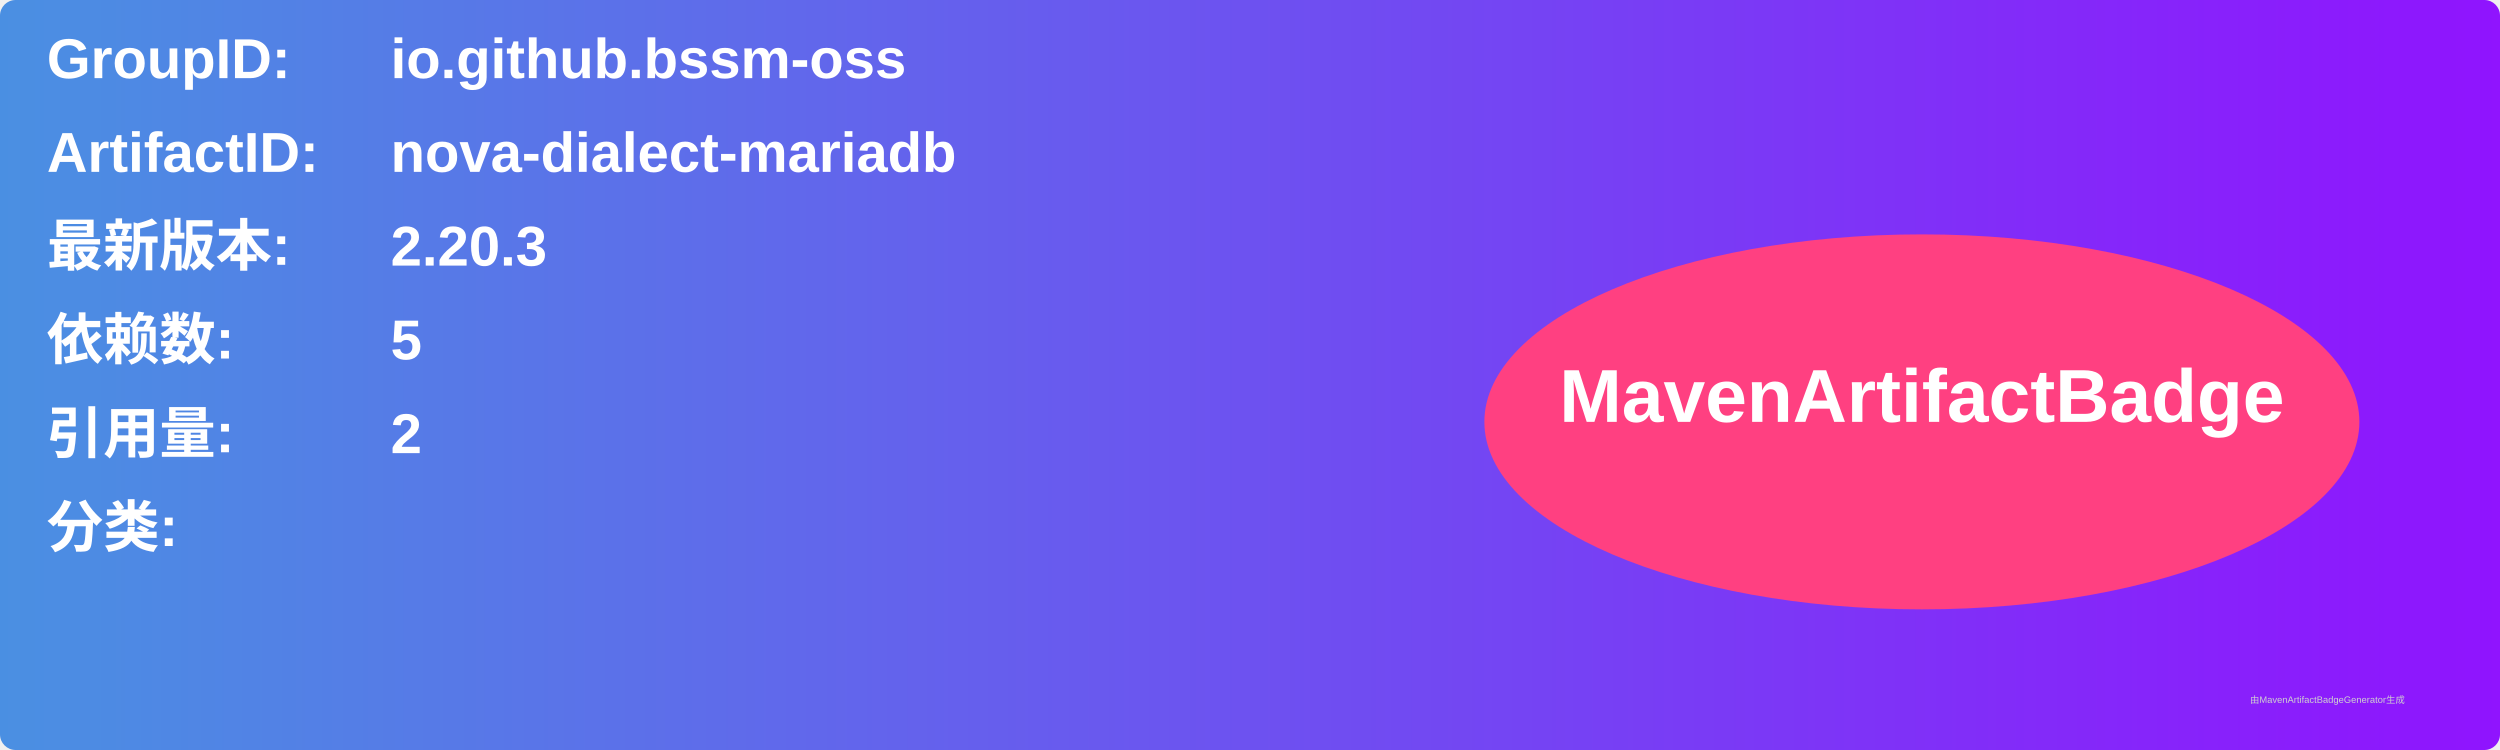
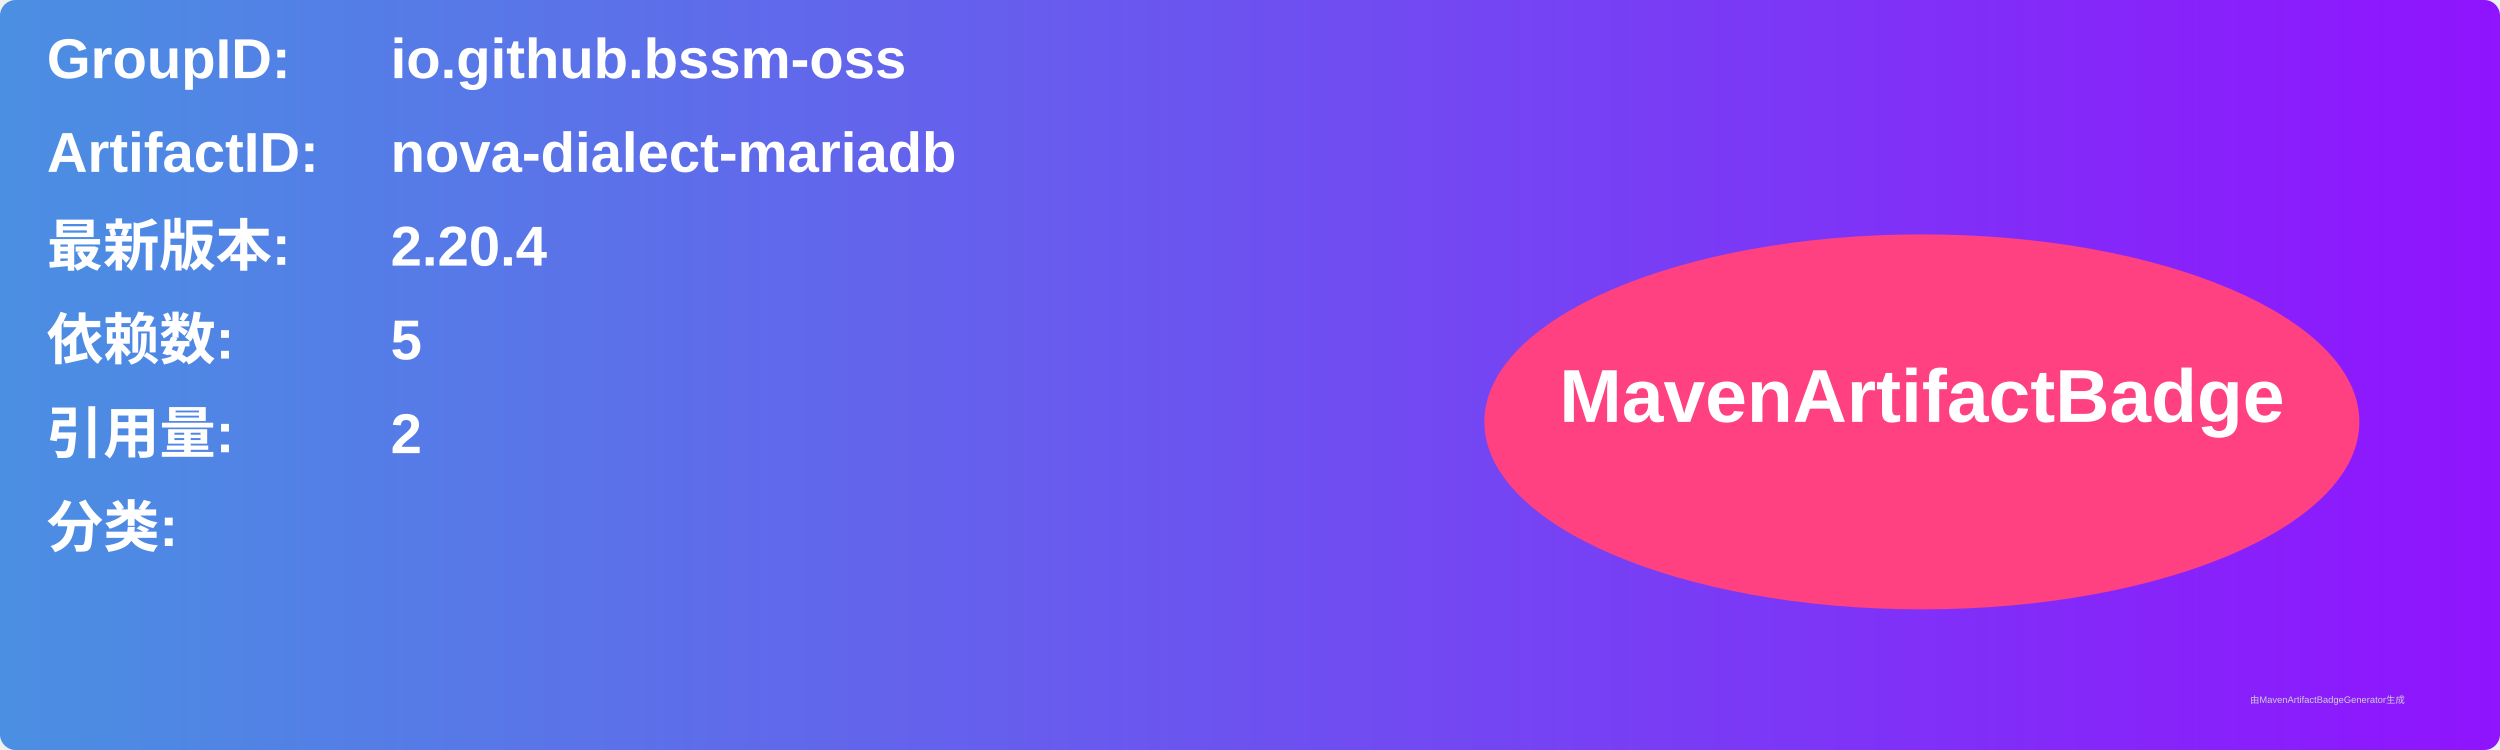
<svg xmlns="http://www.w3.org/2000/svg" width="800" height="240" viewBox="0 0 800 240">
  <linearGradient id="grad" x1="0%" y1="0%" x2="100%" y2="0%">
    <stop offset="0%" stop-color="#4a90e2" />
    <stop offset="100%" stop-color="#9013fe" />
  </linearGradient>
  <rect width="100%" height="100%" rx="5" ry="5" fill="url(#grad)" />
  <g transform="translate(15, 15)">
    <text x="0" y="10" font-family="Arial" font-size="18" fill="white" font-weight="bold" width="260">GroupID:</text>
    <text x="110" y="10" font-family="Arial" font-size="18" fill="white" font-weight="bold" width="460">io.github.bssm-oss</text>
    <text x="0" y="40" font-family="Arial" font-size="18" fill="white" font-weight="bold" width="260">ArtifactID:</text>
    <text x="110" y="40" font-family="Arial" font-size="18" fill="white" font-weight="bold" width="460">nova-dialect-mariadb</text>
    <text x="0" y="70" font-family="Arial" font-size="18" fill="white" font-weight="bold">最新版本:</text>
    <text x="110" y="70" font-family="Arial" font-size="18" fill="white" font-weight="bold">
-       <tspan font-weight="bold">2.20.3</tspan>
+       <tspan font-weight="bold">2.20.4</tspan>
    </text>
    <text x="0" y="100" font-family="Arial" font-size="18" fill="white" font-weight="bold">依赖数: </text>
    <text x="110" y="100" font-family="Arial" font-size="18" fill="white">
      <tspan font-weight="bold">5</tspan>
    </text>
    <text x="0" y="130" font-family="Arial" font-size="18" fill="white" font-weight="bold">引用量: </text>
    <text x="110" y="130" font-family="Arial" font-size="18" fill="white">
      <tspan font-weight="bold">2</tspan>
    </text>
    <text x="0" y="160" font-family="Arial" font-size="18" fill="white" font-weight="bold">分类:</text>
    <text x="10" y="190" font-family="Arial" font-size="10" fill="white">
      <tspan font-weight="bold" />
    </text>
    <ellipse cx="600" cy="120" rx="140" ry="60" fill="#ff4081" />
    <text x="600" y="120" text-anchor="middle" font-family="Arial" font-size="24" fill="white" font-weight="bold">MavenArtifactBadge</text>
  </g>
  <text x="720" y="225" font-family="Arial" font-size="3" fill="#d0d0d0">由MavenArtifactBadgeGenerator生成</text>
</svg>
